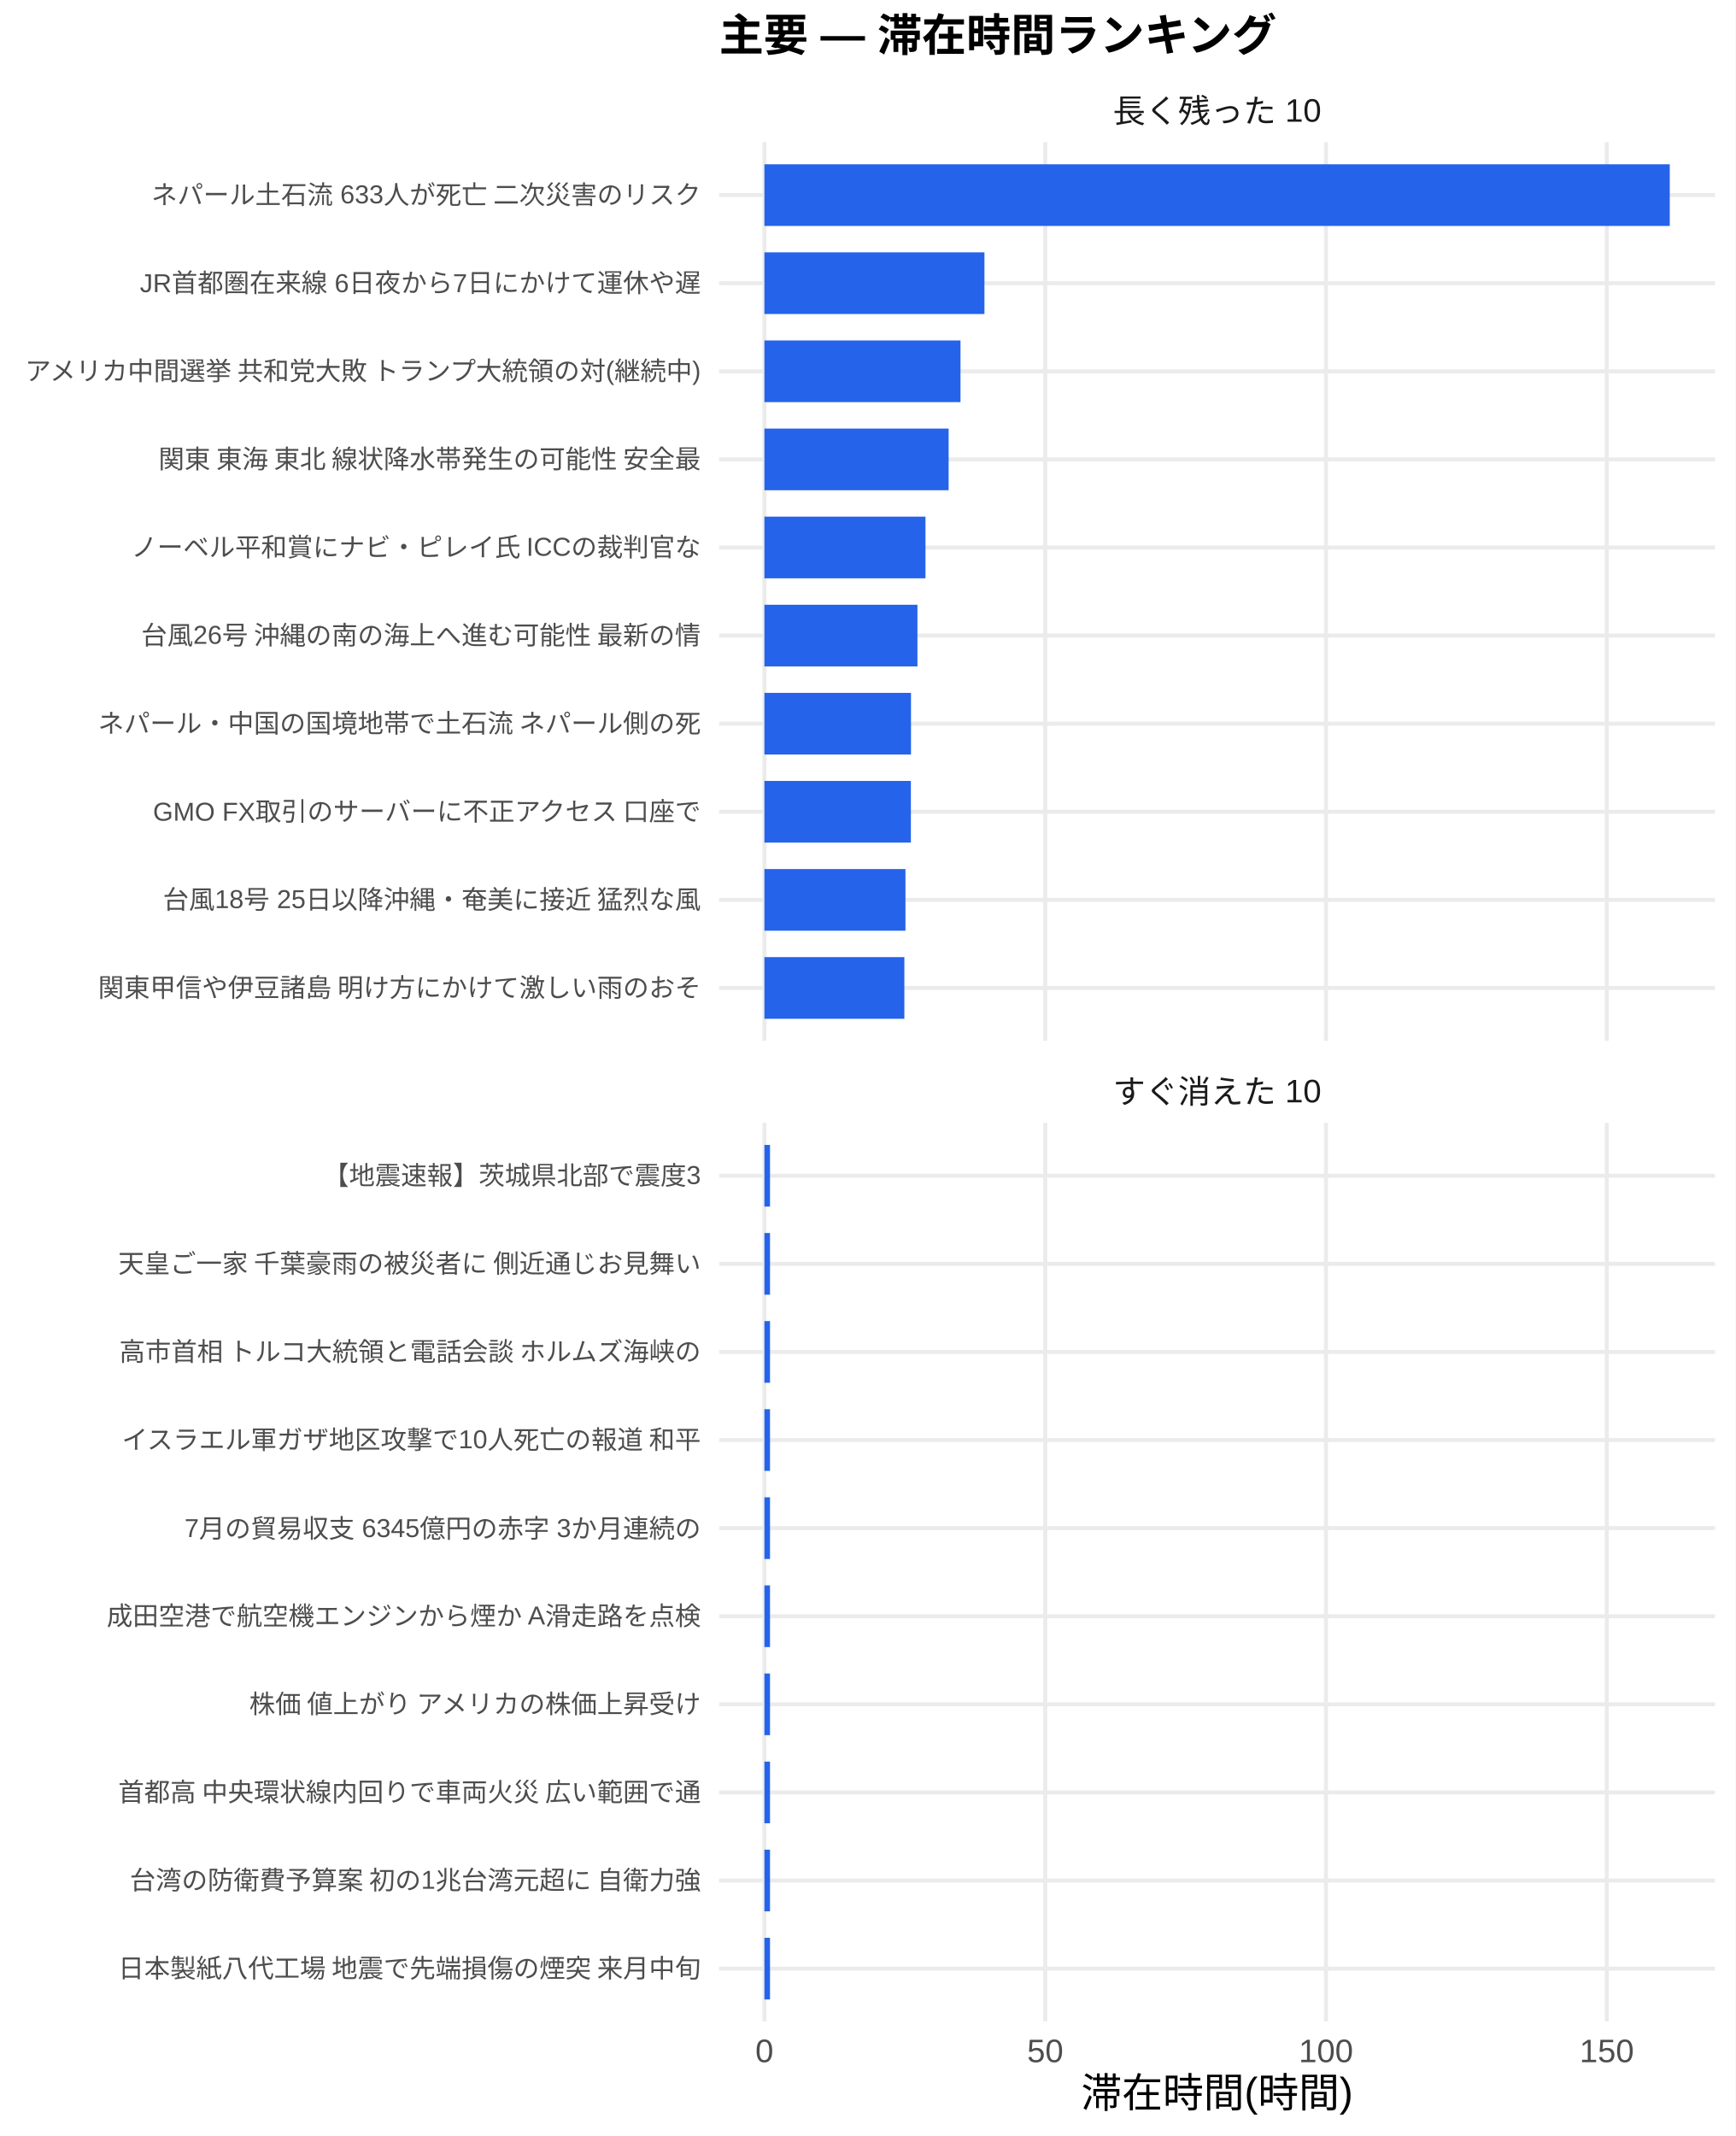
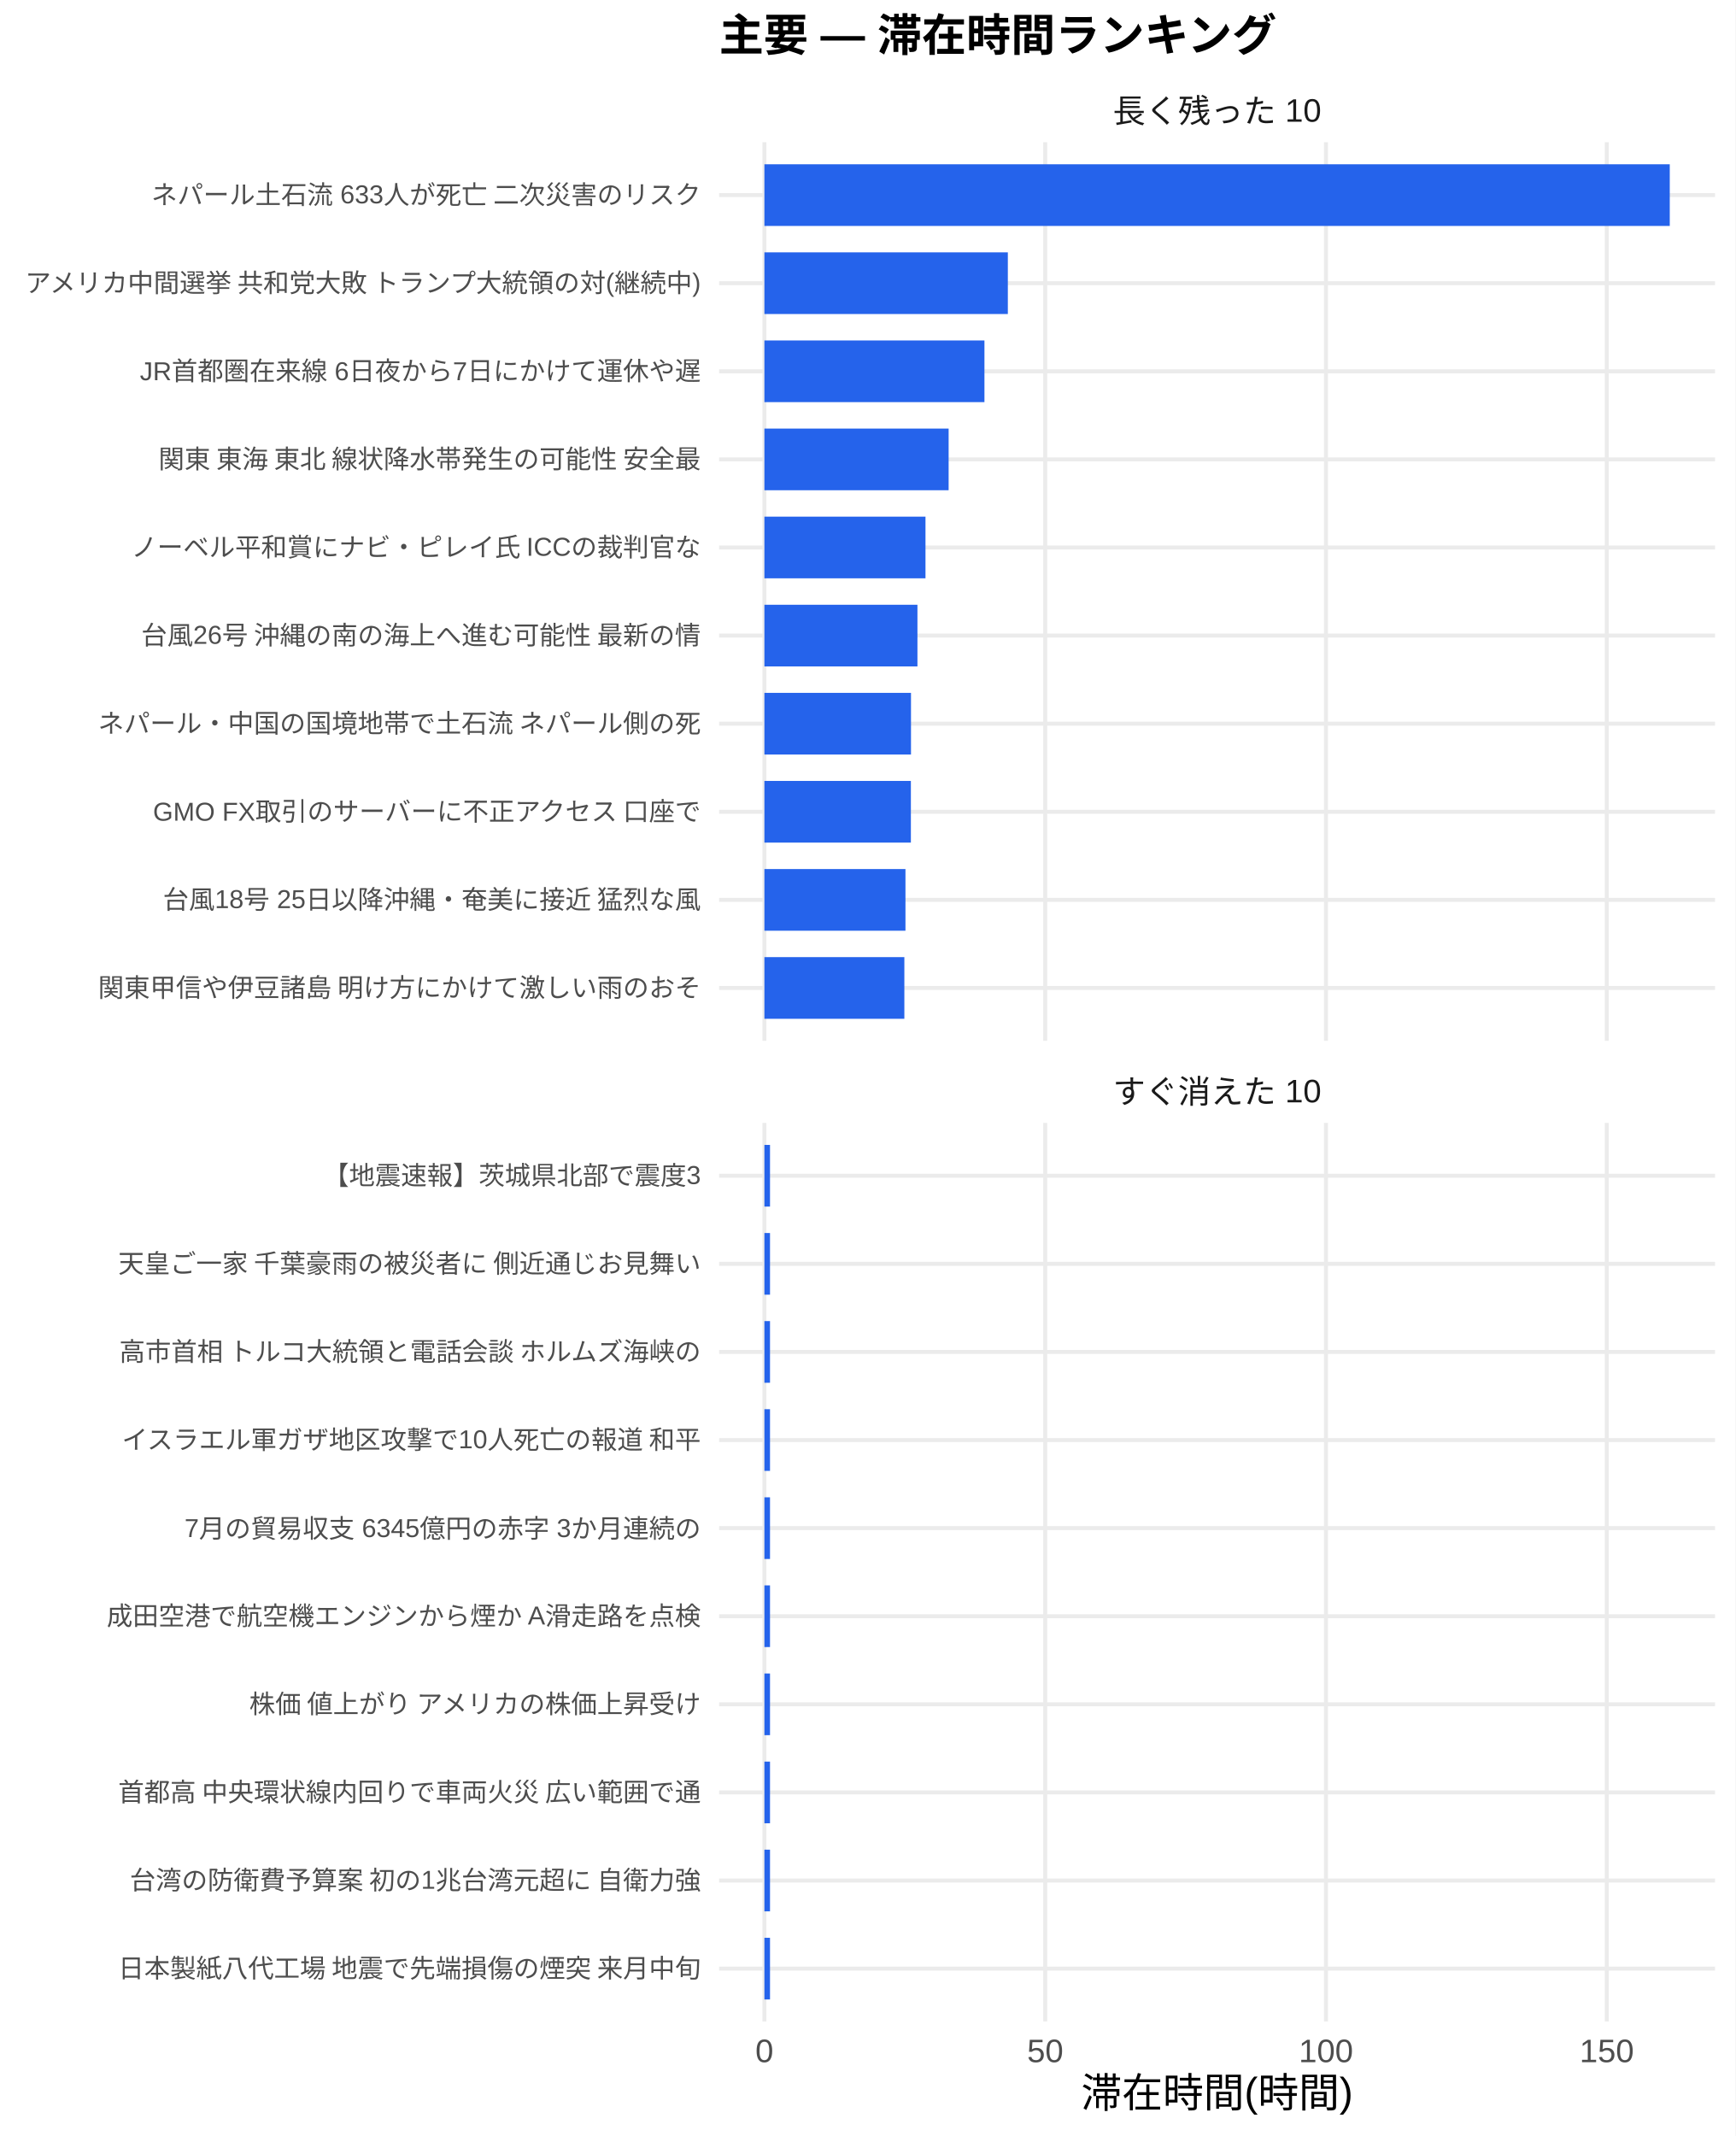
<svg xmlns="http://www.w3.org/2000/svg" width="468.00pt" height="576.00pt" viewBox="0 0 468.00 576.00">
  <g class="svglite">
    <defs>
      <style type="text/css">
    .svglite line, .svglite polyline, .svglite polygon, .svglite path, .svglite rect, .svglite circle {
      fill: none;
      stroke: #000000;
      stroke-linecap: round;
      stroke-linejoin: round;
      stroke-miterlimit: 10.00;
    }
    .svglite text {
      white-space: pre;
    }
    .svglite g.glyphgroup path {
      fill: inherit;
      stroke: none;
    }
  </style>
    </defs>
    <rect width="100%" height="100%" style="stroke: none; fill: #FFFFFF;" />
    <defs>
      <clipPath id="cpMC4wMHw0NjguMDB8MC4wMHw1NzYuMDA=">
        <rect x="0.00" y="0.00" width="468.00" height="576.00" />
      </clipPath>
    </defs>
    <g clip-path="url(#cpMC4wMHw0NjguMDB8MC4wMHw1NzYuMDA=)">
      <rect x="0" y="0.00" width="468.00" height="576.00" style="stroke-width: 1.07; stroke: none; fill: #FFFFFF;" />
    </g>
    <defs>
      <clipPath id="cpMTkzLjk0fDQ2Mi41MnwzOC4zNnwyODAuNjc=">
        <rect x="193.94" y="38.36" width="268.58" height="242.31" />
      </clipPath>
    </defs>
    <g clip-path="url(#cpMTkzLjk0fDQ2Mi41MnwzOC4zNnwyODAuNjc=)">
      <polyline points="193.94,266.42 462.52,266.42 " style="stroke-width: 1.07; stroke: #EBEBEB; stroke-linecap: butt;" />
      <polyline points="193.94,242.66 462.52,242.66 " style="stroke-width: 1.07; stroke: #EBEBEB; stroke-linecap: butt;" />
      <polyline points="193.94,218.91 462.52,218.91 " style="stroke-width: 1.07; stroke: #EBEBEB; stroke-linecap: butt;" />
      <polyline points="193.94,195.15 462.52,195.15 " style="stroke-width: 1.07; stroke: #EBEBEB; stroke-linecap: butt;" />
      <polyline points="193.94,171.39 462.52,171.39 " style="stroke-width: 1.07; stroke: #EBEBEB; stroke-linecap: butt;" />
      <polyline points="193.94,147.64 462.52,147.64 " style="stroke-width: 1.07; stroke: #EBEBEB; stroke-linecap: butt;" />
      <polyline points="193.94,123.88 462.52,123.88 " style="stroke-width: 1.07; stroke: #EBEBEB; stroke-linecap: butt;" />
      <polyline points="193.94,100.13 462.52,100.13 " style="stroke-width: 1.07; stroke: #EBEBEB; stroke-linecap: butt;" />
      <polyline points="193.94,76.37 462.52,76.37 " style="stroke-width: 1.07; stroke: #EBEBEB; stroke-linecap: butt;" />
      <polyline points="193.94,52.61 462.52,52.61 " style="stroke-width: 1.07; stroke: #EBEBEB; stroke-linecap: butt;" />
      <polyline points="206.15,280.67 206.15,38.36 " style="stroke-width: 1.07; stroke: #EBEBEB; stroke-linecap: butt;" />
      <polyline points="281.88,280.67 281.88,38.36 " style="stroke-width: 1.07; stroke: #EBEBEB; stroke-linecap: butt;" />
      <polyline points="357.60,280.67 357.60,38.36 " style="stroke-width: 1.07; stroke: #EBEBEB; stroke-linecap: butt;" />
      <polyline points="433.32,280.67 433.32,38.36 " style="stroke-width: 1.07; stroke: #EBEBEB; stroke-linecap: butt;" />
      <rect x="206.15" y="44.30" width="244.16" height="16.63" style="stroke-width: 1.07; stroke: none; stroke-linecap: butt; stroke-linejoin: miter; fill: #2563EB;" />
-       <rect x="206.15" y="68.05" width="59.34" height="16.63" style="stroke-width: 1.07; stroke: none; stroke-linecap: butt; stroke-linejoin: miter; fill: #2563EB;" />
-       <rect x="206.15" y="91.81" width="52.88" height="16.63" style="stroke-width: 1.07; stroke: none; stroke-linecap: butt; stroke-linejoin: miter; fill: #2563EB;" />
+       <rect x="206.15" y="68.05" width="65.65" height="16.63" style="stroke-width: 1.07; stroke: none; stroke-linecap: butt; stroke-linejoin: miter; fill: #2563EB;" />
+       <rect x="206.15" y="91.81" width="59.34" height="16.63" style="stroke-width: 1.07; stroke: none; stroke-linecap: butt; stroke-linejoin: miter; fill: #2563EB;" />
      <rect x="206.15" y="115.57" width="49.68" height="16.63" style="stroke-width: 1.07; stroke: none; stroke-linecap: butt; stroke-linejoin: miter; fill: #2563EB;" />
      <rect x="206.15" y="139.32" width="43.44" height="16.63" style="stroke-width: 1.07; stroke: none; stroke-linecap: butt; stroke-linejoin: miter; fill: #2563EB;" />
      <rect x="206.15" y="163.08" width="41.27" height="16.63" style="stroke-width: 1.07; stroke: none; stroke-linecap: butt; stroke-linejoin: miter; fill: #2563EB;" />
      <rect x="206.15" y="186.84" width="39.53" height="16.63" style="stroke-width: 1.07; stroke: none; stroke-linecap: butt; stroke-linejoin: miter; fill: #2563EB;" />
      <rect x="206.15" y="210.59" width="39.50" height="16.63" style="stroke-width: 1.07; stroke: none; stroke-linecap: butt; stroke-linejoin: miter; fill: #2563EB;" />
      <rect x="206.15" y="234.35" width="38.04" height="16.63" style="stroke-width: 1.07; stroke: none; stroke-linecap: butt; stroke-linejoin: miter; fill: #2563EB;" />
      <rect x="206.15" y="258.10" width="37.74" height="16.63" style="stroke-width: 1.07; stroke: none; stroke-linecap: butt; stroke-linejoin: miter; fill: #2563EB;" />
    </g>
    <g clip-path="url(#cpMC4wMHw0NjguMDB8MC4wMHw1NzYuMDA=)">
</g>
    <defs>
      <clipPath id="cpMTkzLjk0fDQ2Mi41MnwzMDIuODB8NTQ1LjEy">
        <rect x="193.94" y="302.80" width="268.58" height="242.31" />
      </clipPath>
    </defs>
    <g clip-path="url(#cpMTkzLjk0fDQ2Mi41MnwzMDIuODB8NTQ1LjEy)">
      <polyline points="193.94,530.86 462.52,530.86 " style="stroke-width: 1.07; stroke: #EBEBEB; stroke-linecap: butt;" />
      <polyline points="193.94,507.11 462.52,507.11 " style="stroke-width: 1.07; stroke: #EBEBEB; stroke-linecap: butt;" />
      <polyline points="193.94,483.35 462.52,483.35 " style="stroke-width: 1.07; stroke: #EBEBEB; stroke-linecap: butt;" />
      <polyline points="193.94,459.59 462.52,459.59 " style="stroke-width: 1.07; stroke: #EBEBEB; stroke-linecap: butt;" />
      <polyline points="193.94,435.84 462.52,435.84 " style="stroke-width: 1.07; stroke: #EBEBEB; stroke-linecap: butt;" />
      <polyline points="193.94,412.08 462.52,412.08 " style="stroke-width: 1.07; stroke: #EBEBEB; stroke-linecap: butt;" />
      <polyline points="193.94,388.33 462.52,388.33 " style="stroke-width: 1.07; stroke: #EBEBEB; stroke-linecap: butt;" />
      <polyline points="193.94,364.57 462.52,364.57 " style="stroke-width: 1.07; stroke: #EBEBEB; stroke-linecap: butt;" />
      <polyline points="193.94,340.81 462.52,340.81 " style="stroke-width: 1.07; stroke: #EBEBEB; stroke-linecap: butt;" />
      <polyline points="193.94,317.06 462.52,317.06 " style="stroke-width: 1.07; stroke: #EBEBEB; stroke-linecap: butt;" />
      <polyline points="206.15,545.12 206.15,302.80 " style="stroke-width: 1.07; stroke: #EBEBEB; stroke-linecap: butt;" />
      <polyline points="281.88,545.12 281.88,302.80 " style="stroke-width: 1.07; stroke: #EBEBEB; stroke-linecap: butt;" />
      <polyline points="357.60,545.12 357.60,302.80 " style="stroke-width: 1.07; stroke: #EBEBEB; stroke-linecap: butt;" />
      <polyline points="433.32,545.12 433.32,302.80 " style="stroke-width: 1.07; stroke: #EBEBEB; stroke-linecap: butt;" />
      <rect x="206.15" y="308.74" width="1.51" height="16.63" style="stroke-width: 1.07; stroke: none; stroke-linecap: butt; stroke-linejoin: miter; fill: #2563EB;" />
      <rect x="206.15" y="332.50" width="1.51" height="16.63" style="stroke-width: 1.07; stroke: none; stroke-linecap: butt; stroke-linejoin: miter; fill: #2563EB;" />
      <rect x="206.15" y="356.25" width="1.51" height="16.63" style="stroke-width: 1.07; stroke: none; stroke-linecap: butt; stroke-linejoin: miter; fill: #2563EB;" />
      <rect x="206.15" y="380.01" width="1.51" height="16.63" style="stroke-width: 1.07; stroke: none; stroke-linecap: butt; stroke-linejoin: miter; fill: #2563EB;" />
      <rect x="206.15" y="403.77" width="1.51" height="16.63" style="stroke-width: 1.07; stroke: none; stroke-linecap: butt; stroke-linejoin: miter; fill: #2563EB;" />
      <rect x="206.15" y="427.52" width="1.51" height="16.63" style="stroke-width: 1.07; stroke: none; stroke-linecap: butt; stroke-linejoin: miter; fill: #2563EB;" />
      <rect x="206.15" y="451.28" width="1.51" height="16.63" style="stroke-width: 1.07; stroke: none; stroke-linecap: butt; stroke-linejoin: miter; fill: #2563EB;" />
      <rect x="206.15" y="475.04" width="1.51" height="16.63" style="stroke-width: 1.07; stroke: none; stroke-linecap: butt; stroke-linejoin: miter; fill: #2563EB;" />
      <rect x="206.15" y="498.79" width="1.51" height="16.63" style="stroke-width: 1.07; stroke: none; stroke-linecap: butt; stroke-linejoin: miter; fill: #2563EB;" />
      <rect x="206.15" y="522.55" width="1.51" height="16.63" style="stroke-width: 1.07; stroke: none; stroke-linecap: butt; stroke-linejoin: miter; fill: #2563EB;" />
    </g>
    <g clip-path="url(#cpMC4wMHw0NjguMDB8MC4wMHw1NzYuMDA=)">
</g>
    <defs>
      <clipPath id="cpMTkzLjk0fDQ2Mi41MnwyODYuMTV8MzAyLjgw">
        <rect x="193.94" y="286.15" width="268.58" height="16.65" />
      </clipPath>
    </defs>
    <g clip-path="url(#cpMTkzLjk0fDQ2Mi41MnwyODYuMTV8MzAyLjgw)">
      <text x="328.23" y="297.50" text-anchor="middle" style="font-size: 8.80px;fill: #1A1A1A; font-family: &quot;Liberation Sans&quot;;" textLength="56.20px" lengthAdjust="spacingAndGlyphs">すぐ消えた 10</text>
    </g>
    <g clip-path="url(#cpMC4wMHw0NjguMDB8MC4wMHw1NzYuMDA=)">
</g>
    <defs>
      <clipPath id="cpMTkzLjk0fDQ2Mi41MnwyMS43MXwzOC4zNg==">
        <rect x="193.94" y="21.71" width="268.58" height="16.65" />
      </clipPath>
    </defs>
    <g clip-path="url(#cpMTkzLjk0fDQ2Mi41MnwyMS43MXwzOC4zNg==)">
      <text x="328.23" y="33.06" text-anchor="middle" style="font-size: 8.80px;fill: #1A1A1A; font-family: &quot;Liberation Sans&quot;;" textLength="56.20px" lengthAdjust="spacingAndGlyphs">長く残った 10</text>
    </g>
    <g clip-path="url(#cpMC4wMHw0NjguMDB8MC4wMHw1NzYuMDA=)">
      <text x="206.15" y="556.10" text-anchor="middle" style="font-size: 8.80px;fill: #4D4D4D; font-family: &quot;Liberation Sans&quot;;" textLength="4.89px" lengthAdjust="spacingAndGlyphs">0</text>
      <text x="281.88" y="556.10" text-anchor="middle" style="font-size: 8.80px;fill: #4D4D4D; font-family: &quot;Liberation Sans&quot;;" textLength="9.78px" lengthAdjust="spacingAndGlyphs">50</text>
      <text x="357.60" y="556.10" text-anchor="middle" style="font-size: 8.80px;fill: #4D4D4D; font-family: &quot;Liberation Sans&quot;;" textLength="14.67px" lengthAdjust="spacingAndGlyphs">100</text>
      <text x="433.32" y="556.10" text-anchor="middle" style="font-size: 8.80px;fill: #4D4D4D; font-family: &quot;Liberation Sans&quot;;" textLength="14.67px" lengthAdjust="spacingAndGlyphs">150</text>
      <text x="189.01" y="268.83" text-anchor="end" style="font-size: 7.00px;fill: #4D4D4D; font-family: &quot;Liberation Sans&quot;;" textLength="162.94px" lengthAdjust="spacingAndGlyphs">関東甲信や伊豆諸島 明け方にかけて激しい雨のおそ</text>
      <text x="189.01" y="245.07" text-anchor="end" style="font-size: 7.00px;fill: #4D4D4D; font-family: &quot;Liberation Sans&quot;;" textLength="145.44px" lengthAdjust="spacingAndGlyphs">台風18号 25日以降沖縄・奄美に接近 猛烈な風</text>
      <text x="189.01" y="221.31" text-anchor="end" style="font-size: 7.00px;fill: #4D4D4D; font-family: &quot;Liberation Sans&quot;;" textLength="148.53px" lengthAdjust="spacingAndGlyphs">GMO FX取引のサーバーに不正アクセス 口座で</text>
      <text x="189.01" y="197.56" text-anchor="end" style="font-size: 7.00px;fill: #4D4D4D; font-family: &quot;Liberation Sans&quot;;" textLength="162.94px" lengthAdjust="spacingAndGlyphs">ネパール・中国の国境地帯で土石流 ネパール側の死</text>
      <text x="189.01" y="173.80" text-anchor="end" style="font-size: 7.00px;fill: #4D4D4D; font-family: &quot;Liberation Sans&quot;;" textLength="151.66px" lengthAdjust="spacingAndGlyphs">台風26号 沖縄の南の海上へ進む可能性 最新の情</text>
      <text x="189.01" y="150.05" text-anchor="end" style="font-size: 7.00px;fill: #4D4D4D; font-family: &quot;Liberation Sans&quot;;" textLength="154.00px" lengthAdjust="spacingAndGlyphs">ノーベル平和賞にナビ・ピレイ氏 ICCの裁判官な</text>
      <text x="189.01" y="126.29" text-anchor="end" style="font-size: 7.00px;fill: #4D4D4D; font-family: &quot;Liberation Sans&quot;;" textLength="147.75px" lengthAdjust="spacingAndGlyphs">関東 東海 東北 線状降水帯発生の可能性 安全最</text>
-       <text x="189.01" y="102.53" text-anchor="end" style="font-size: 7.00px;fill: #4D4D4D; font-family: &quot;Liberation Sans&quot;;" textLength="183.53px" lengthAdjust="spacingAndGlyphs">アメリカ中間選挙 共和党大敗 トランプ大統領の対(継続中)</text>
-       <text x="189.01" y="78.78" text-anchor="end" style="font-size: 7.00px;fill: #4D4D4D; font-family: &quot;Liberation Sans&quot;;" textLength="151.28px" lengthAdjust="spacingAndGlyphs">JR首都圏在来線 6日夜から7日にかけて運休や遅</text>
+       <text x="189.01" y="102.53" text-anchor="end" style="font-size: 7.00px;fill: #4D4D4D; font-family: &quot;Liberation Sans&quot;;" textLength="151.28px" lengthAdjust="spacingAndGlyphs">JR首都圏在来線 6日夜から7日にかけて運休や遅</text>
+       <text x="189.01" y="78.78" text-anchor="end" style="font-size: 7.00px;fill: #4D4D4D; font-family: &quot;Liberation Sans&quot;;" textLength="183.53px" lengthAdjust="spacingAndGlyphs">アメリカ中間選挙 共和党大敗 トランプ大統領の対(継続中)</text>
      <text x="189.01" y="55.02" text-anchor="end" style="font-size: 7.00px;fill: #4D4D4D; font-family: &quot;Liberation Sans&quot;;" textLength="148.55px" lengthAdjust="spacingAndGlyphs">ネパール土石流 633人が死亡 二次災害のリスク</text>
      <text x="189.01" y="533.27" text-anchor="end" style="font-size: 7.00px;fill: #4D4D4D; font-family: &quot;Liberation Sans&quot;;" textLength="157.88px" lengthAdjust="spacingAndGlyphs">日本製紙八代工場 地震で先端損傷の煙突 来月中旬</text>
      <text x="189.01" y="509.51" text-anchor="end" style="font-size: 7.00px;fill: #4D4D4D; font-family: &quot;Liberation Sans&quot;;" textLength="154.77px" lengthAdjust="spacingAndGlyphs">台湾の防衛費予算案 初の1兆台湾元超に 自衛力強</text>
      <text x="189.01" y="485.76" text-anchor="end" style="font-size: 7.00px;fill: #4D4D4D; font-family: &quot;Liberation Sans&quot;;" textLength="157.88px" lengthAdjust="spacingAndGlyphs">首都高 中央環状線内回りで車両火災 広い範囲で通</text>
      <text x="189.01" y="462.00" text-anchor="end" style="font-size: 7.00px;fill: #4D4D4D; font-family: &quot;Liberation Sans&quot;;" textLength="122.88px" lengthAdjust="spacingAndGlyphs">株価 値上がり アメリカの株価上昇受け</text>
      <text x="189.01" y="438.25" text-anchor="end" style="font-size: 7.00px;fill: #4D4D4D; font-family: &quot;Liberation Sans&quot;;" textLength="160.22px" lengthAdjust="spacingAndGlyphs">成田空港で航空機エンジンから煙か A滑走路を点検</text>
      <text x="189.01" y="414.49" text-anchor="end" style="font-size: 7.00px;fill: #4D4D4D; font-family: &quot;Liberation Sans&quot;;" textLength="139.22px" lengthAdjust="spacingAndGlyphs">7月の貿易収支 6345億円の赤字 3か月連続の</text>
      <text x="189.01" y="390.73" text-anchor="end" style="font-size: 7.00px;fill: #4D4D4D; font-family: &quot;Liberation Sans&quot;;" textLength="156.72px" lengthAdjust="spacingAndGlyphs">イスラエル軍ガザ地区攻撃で10人死亡の報道 和平</text>
      <text x="189.01" y="366.98" text-anchor="end" style="font-size: 7.00px;fill: #4D4D4D; font-family: &quot;Liberation Sans&quot;;" textLength="157.88px" lengthAdjust="spacingAndGlyphs">高市首相 トルコ大統領と電話会談 ホルムズ海峡の</text>
      <text x="189.01" y="343.22" text-anchor="end" style="font-size: 7.00px;fill: #4D4D4D; font-family: &quot;Liberation Sans&quot;;" textLength="157.88px" lengthAdjust="spacingAndGlyphs">天皇ご一家 千葉豪雨の被災者に 側近通じお見舞い</text>
      <text x="189.01" y="319.47" text-anchor="end" style="font-size: 7.00px;fill: #4D4D4D; font-family: &quot;Liberation Sans&quot;;" textLength="101.89px" lengthAdjust="spacingAndGlyphs">【地震速報】茨城県北部で震度3</text>
      <text x="328.23" y="568.24" text-anchor="middle" style="font-size: 11.00px; font-family: &quot;Liberation Sans&quot;;" textLength="73.31px" lengthAdjust="spacingAndGlyphs">滞在時間(時間)</text>
      <text x="193.94" y="13.74" style="font-size: 12.00px; font-weight: bold; font-family: &quot;Liberation Sans&quot;;" textLength="150.66px" lengthAdjust="spacingAndGlyphs">主要 — 滞在時間ランキング</text>
    </g>
  </g>
</svg>
